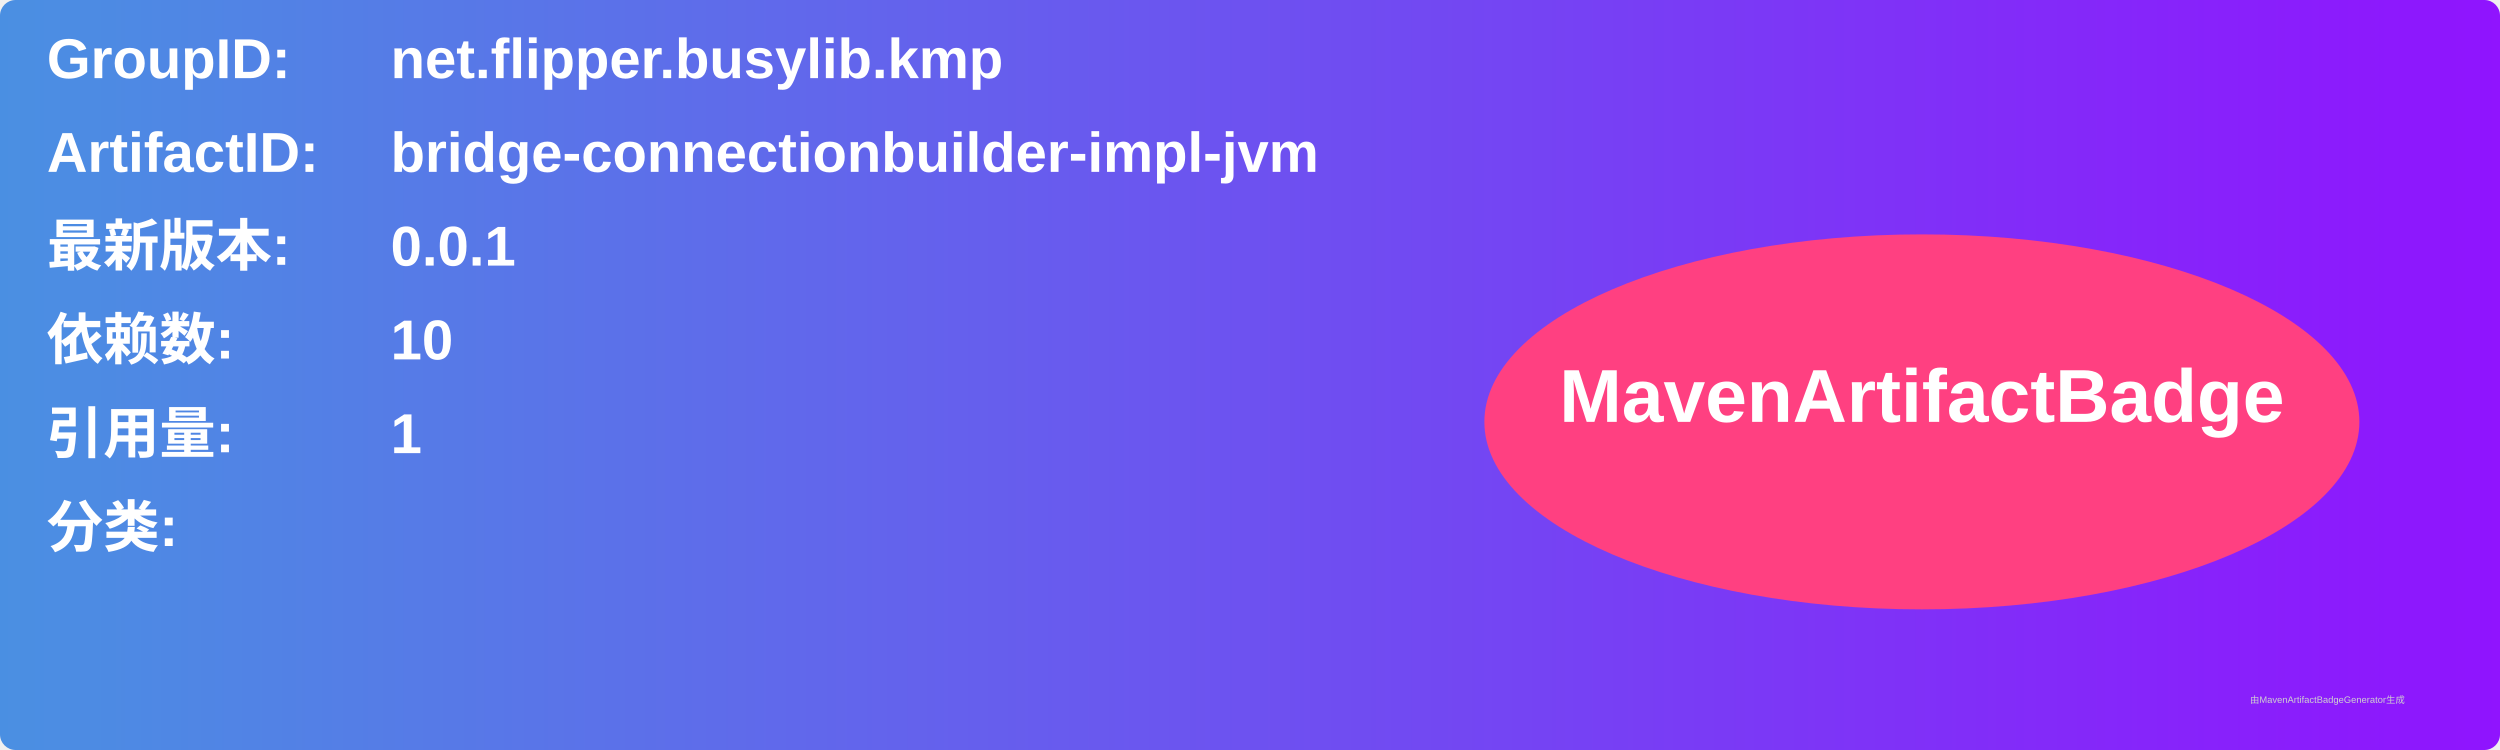
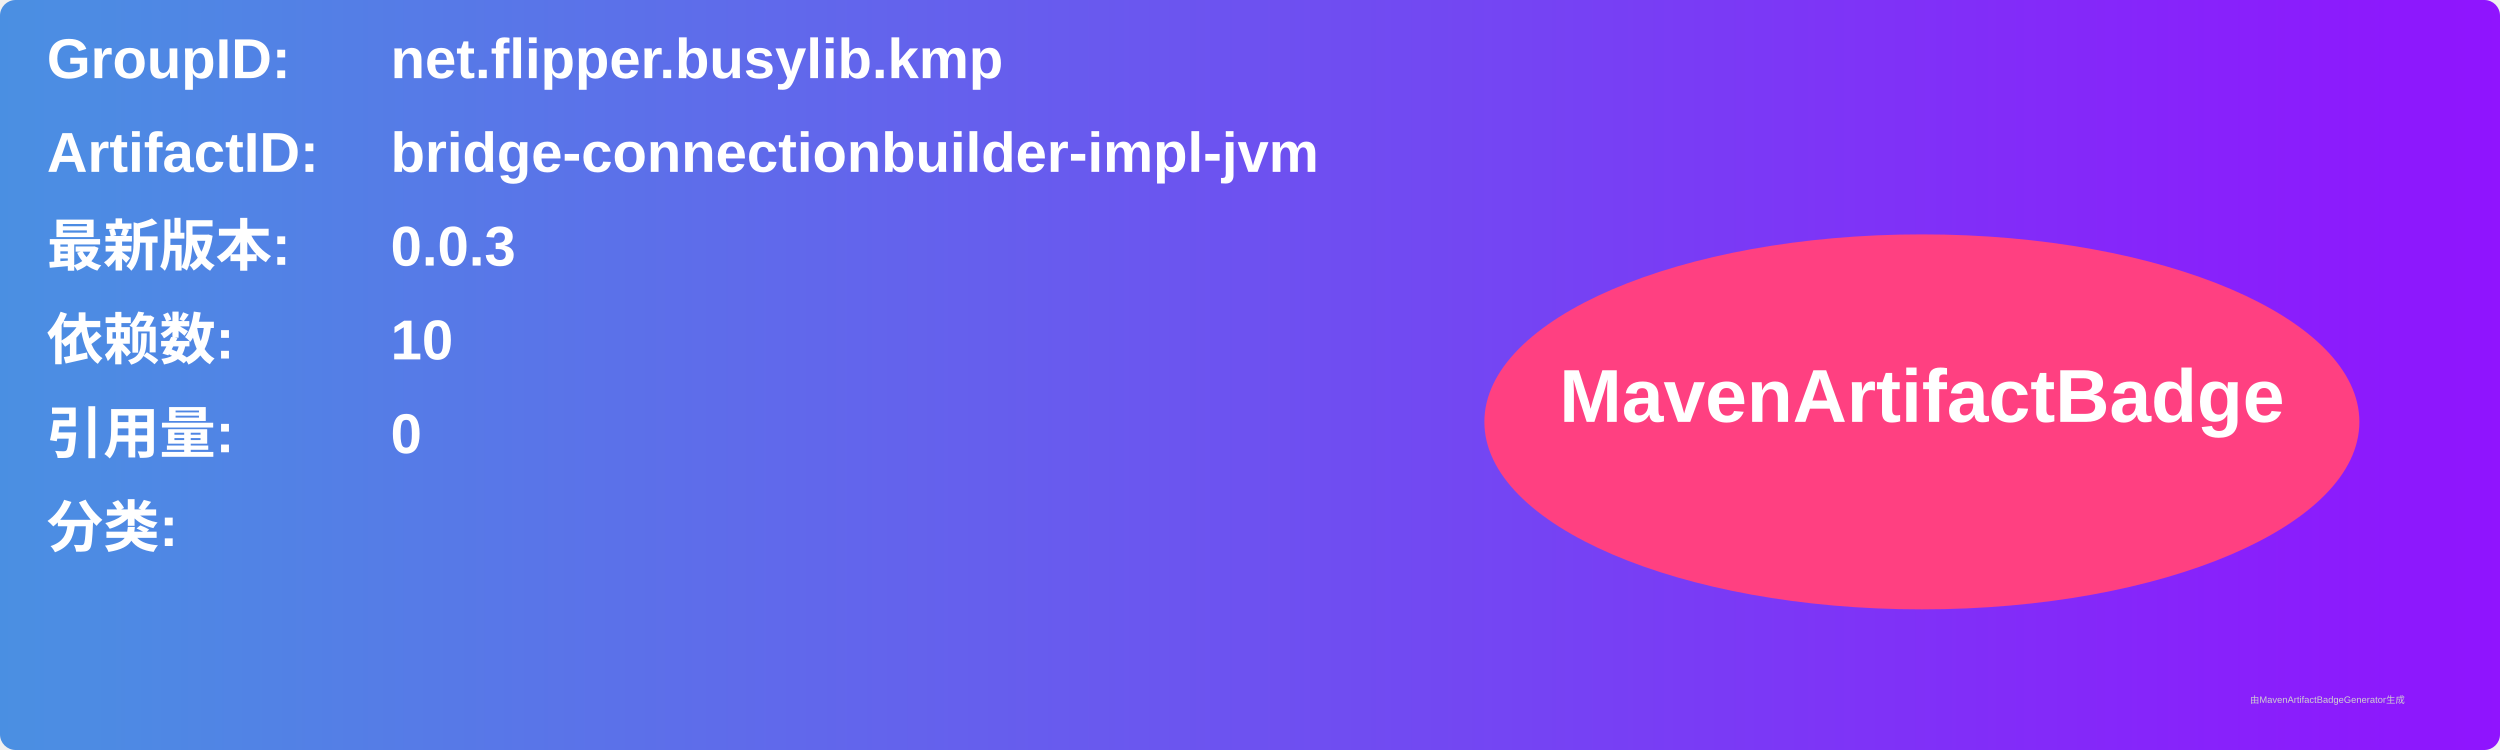
<svg xmlns="http://www.w3.org/2000/svg" width="800" height="240" viewBox="0 0 800 240">
  <linearGradient id="grad" x1="0%" y1="0%" x2="100%" y2="0%">
    <stop offset="0%" stop-color="#4a90e2" />
    <stop offset="100%" stop-color="#9013fe" />
  </linearGradient>
  <rect width="100%" height="100%" rx="5" ry="5" fill="url(#grad)" />
  <g transform="translate(15, 15)">
    <text x="0" y="10" font-family="Arial" font-size="18" fill="white" font-weight="bold" width="260">GroupID:</text>
    <text x="110" y="10" font-family="Arial" font-size="18" fill="white" font-weight="bold" width="460">net.flipper.busylib.kmp</text>
    <text x="0" y="40" font-family="Arial" font-size="18" fill="white" font-weight="bold" width="260">ArtifactID:</text>
    <text x="110" y="40" font-family="Arial" font-size="18" fill="white" font-weight="bold" width="460">bridge-connectionbuilder-impl-jvm</text>
    <text x="0" y="70" font-family="Arial" font-size="18" fill="white" font-weight="bold">最新版本:</text>
    <text x="110" y="70" font-family="Arial" font-size="18" fill="white" font-weight="bold">
-       <tspan font-weight="bold">0.0.1</tspan>
+       <tspan font-weight="bold">0.0.3</tspan>
    </text>
    <text x="0" y="100" font-family="Arial" font-size="18" fill="white" font-weight="bold">依赖数: </text>
    <text x="110" y="100" font-family="Arial" font-size="18" fill="white">
      <tspan font-weight="bold">10</tspan>
    </text>
    <text x="0" y="130" font-family="Arial" font-size="18" fill="white" font-weight="bold">引用量: </text>
    <text x="110" y="130" font-family="Arial" font-size="18" fill="white">
-       <tspan font-weight="bold">1</tspan>
+       <tspan font-weight="bold">0</tspan>
    </text>
    <text x="0" y="160" font-family="Arial" font-size="18" fill="white" font-weight="bold">分类:</text>
    <text x="10" y="190" font-family="Arial" font-size="10" fill="white">
      <tspan font-weight="bold" />
    </text>
    <ellipse cx="600" cy="120" rx="140" ry="60" fill="#ff4081" />
    <text x="600" y="120" text-anchor="middle" font-family="Arial" font-size="24" fill="white" font-weight="bold">MavenArtifactBadge</text>
  </g>
  <text x="720" y="225" font-family="Arial" font-size="3" fill="#d0d0d0">由MavenArtifactBadgeGenerator生成</text>
</svg>
